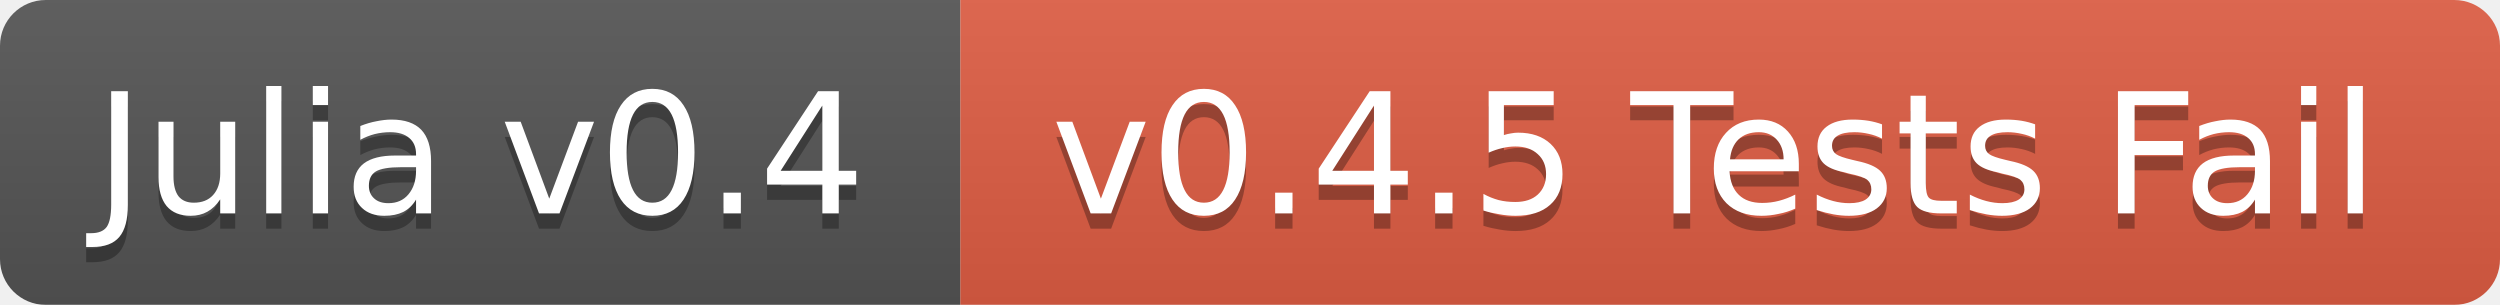
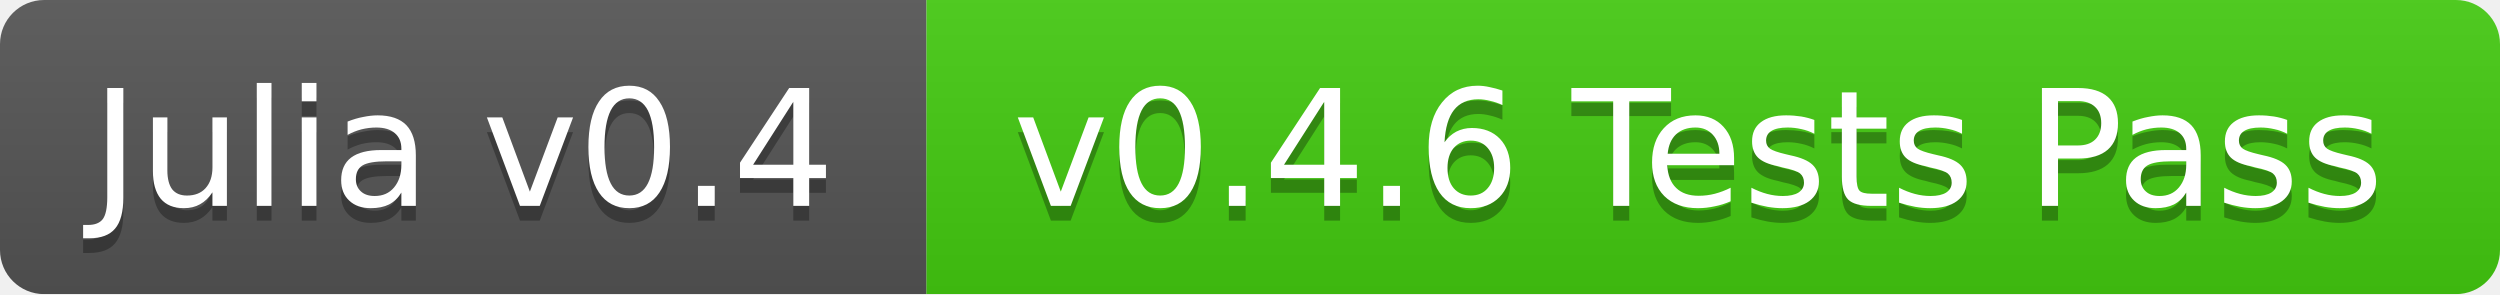
- <svg xmlns="http://www.w3.org/2000/svg" width="164" height="20">
+ <svg xmlns="http://www.w3.org/2000/svg" width="170" height="20">
  <linearGradient id="b" x2="0" y2="100%">
    <stop offset="0" stop-color="#bbb" stop-opacity=".1" />
    <stop offset="1" stop-opacity=".1" />
  </linearGradient>
  <mask id="a">
-     <rect width="164" height="20" rx="3" fill="#fff" />
+     <rect width="170" height="20" rx="3" fill="#fff" />
  </mask>
  <g mask="url(#a)">
    <path fill="#555" d="M0 0h63v20H0z" />
-     <path fill="#e05d44" d="M63 0h101v20H63z" />
-     <path fill="url(#b)" d="M0 0h164v20H0z" />
+     <path fill="#4c1" d="M63 0h107v20H63z" />
+     <path fill="url(#b)" d="M0 0h170v20H0z" />
  </g>
  <g fill="#fff" text-anchor="middle" font-family="DejaVu Sans,Verdana,Geneva,sans-serif" font-size="11">
    <text x="31.5" y="15" fill="#010101" fill-opacity=".3">Julia v0.4</text>
    <text x="31.5" y="14">Julia v0.4</text>
-     <text x="112.5" y="15" fill="#010101" fill-opacity=".3">v0.4.5 Tests Fail</text>
-     <text x="112.5" y="14">v0.4.5 Tests Fail</text>
+     <text x="115.5" y="15" fill="#010101" fill-opacity=".3">v0.4.6 Tests Pass</text>
+     <text x="115.5" y="14">v0.4.6 Tests Pass</text>
  </g>
</svg>
